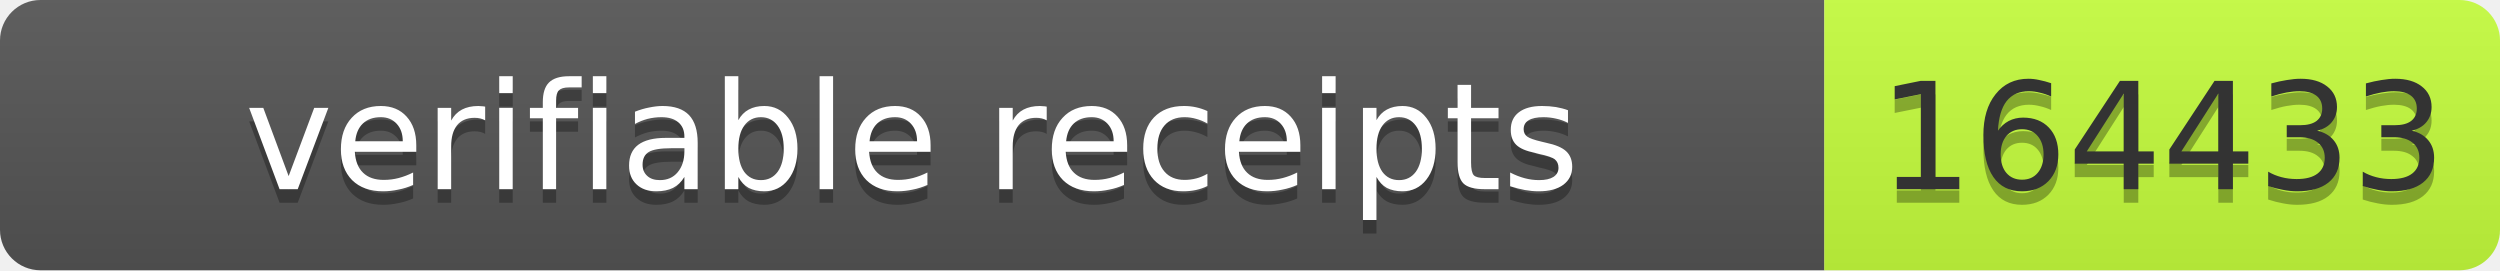
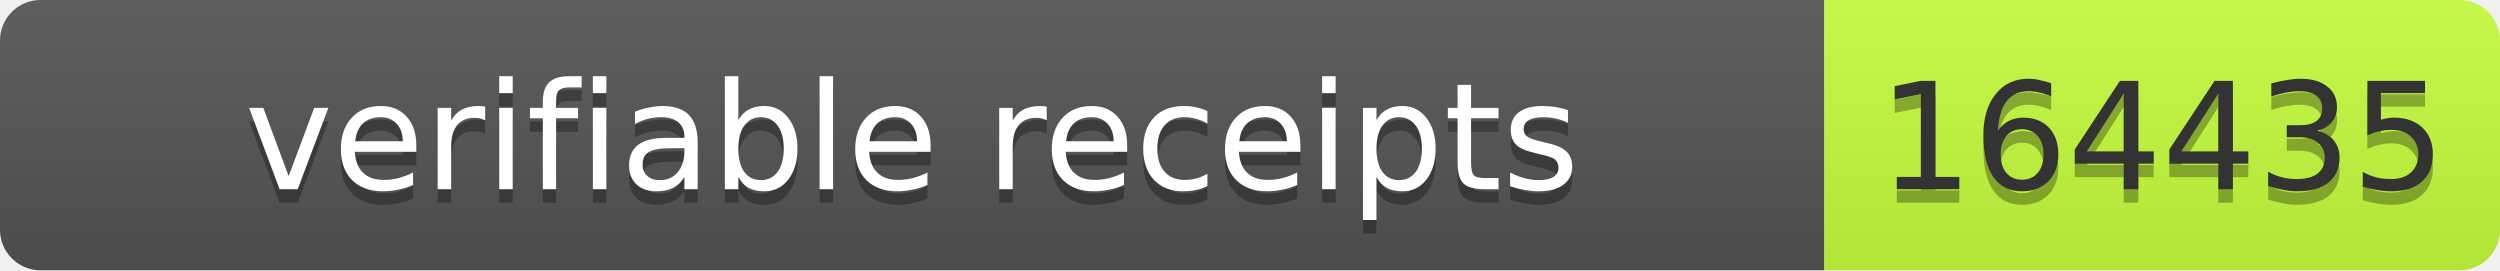
- <svg xmlns="http://www.w3.org/2000/svg" width="185" height="20" role="img" aria-label="verifiable receipts: 164433">
+ <svg xmlns="http://www.w3.org/2000/svg" width="185" height="20" role="img" aria-label="verifiable receipts: 164435">
  <linearGradient id="s" x2="0" y2="100%">
    <stop offset="0" stop-color="#bbb" stop-opacity=".1" />
    <stop offset="1" stop-opacity=".1" />
  </linearGradient>
  <clipPath id="r">
    <rect width="185" height="20" rx="3" fill="#fff" />
  </clipPath>
  <g clip-path="url(#r)">
    <rect width="135" height="20" fill="#555" />
    <rect x="135" width="50" height="20" fill="#c6ff3d" />
    <rect width="185" height="20" fill="url(#s)" />
  </g>
  <g font-family="Verdana,Geneva,DejaVu Sans,sans-serif" font-size="11">
    <text x="67.5" y="15" fill="#010101" fill-opacity=".3" text-anchor="middle" textLength="125">verifiable receipts</text>
    <text x="67.5" y="14" fill="#fff" text-anchor="middle" textLength="125">verifiable receipts</text>
-     <text x="160.0" y="15" fill="#010101" fill-opacity=".3" text-anchor="middle" textLength="40">164433</text>
-     <text x="160.0" y="14" fill="#333" text-anchor="middle" textLength="40">164433</text>
+     <text x="160.0" y="15" fill="#010101" fill-opacity=".3" text-anchor="middle" textLength="40">164435</text>
+     <text x="160.0" y="14" fill="#333" text-anchor="middle" textLength="40">164435</text>
  </g>
</svg>
